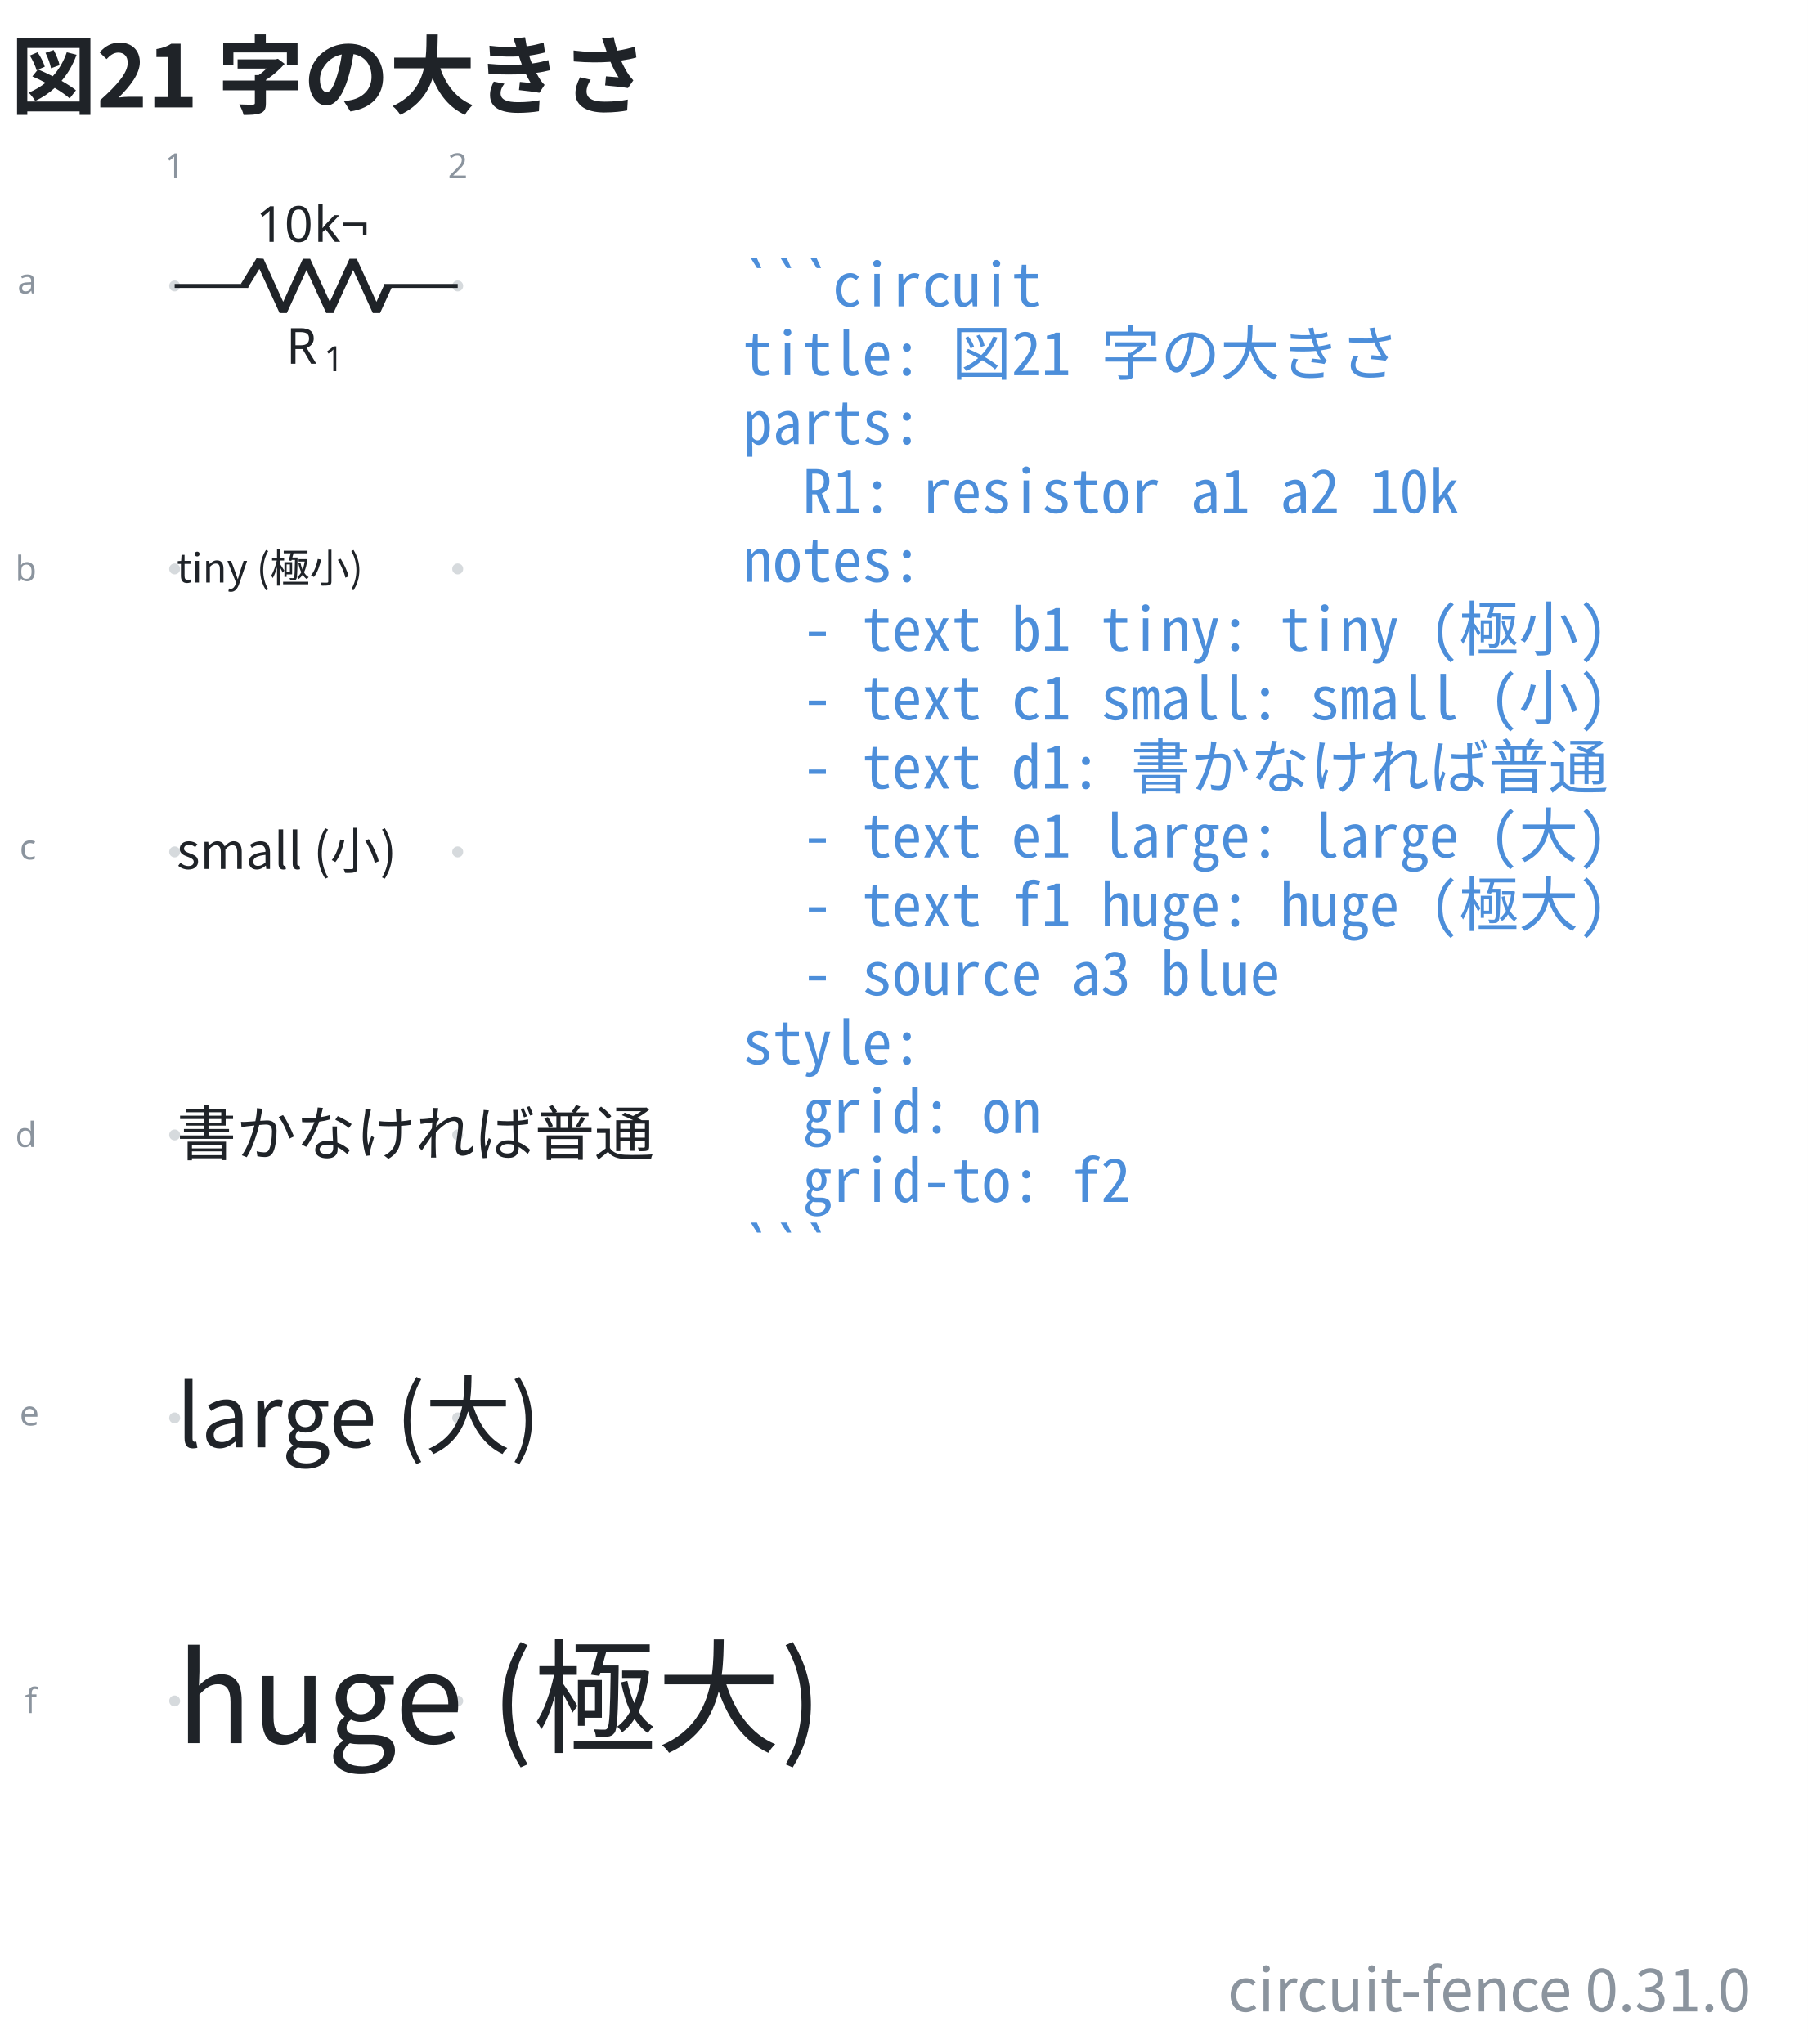
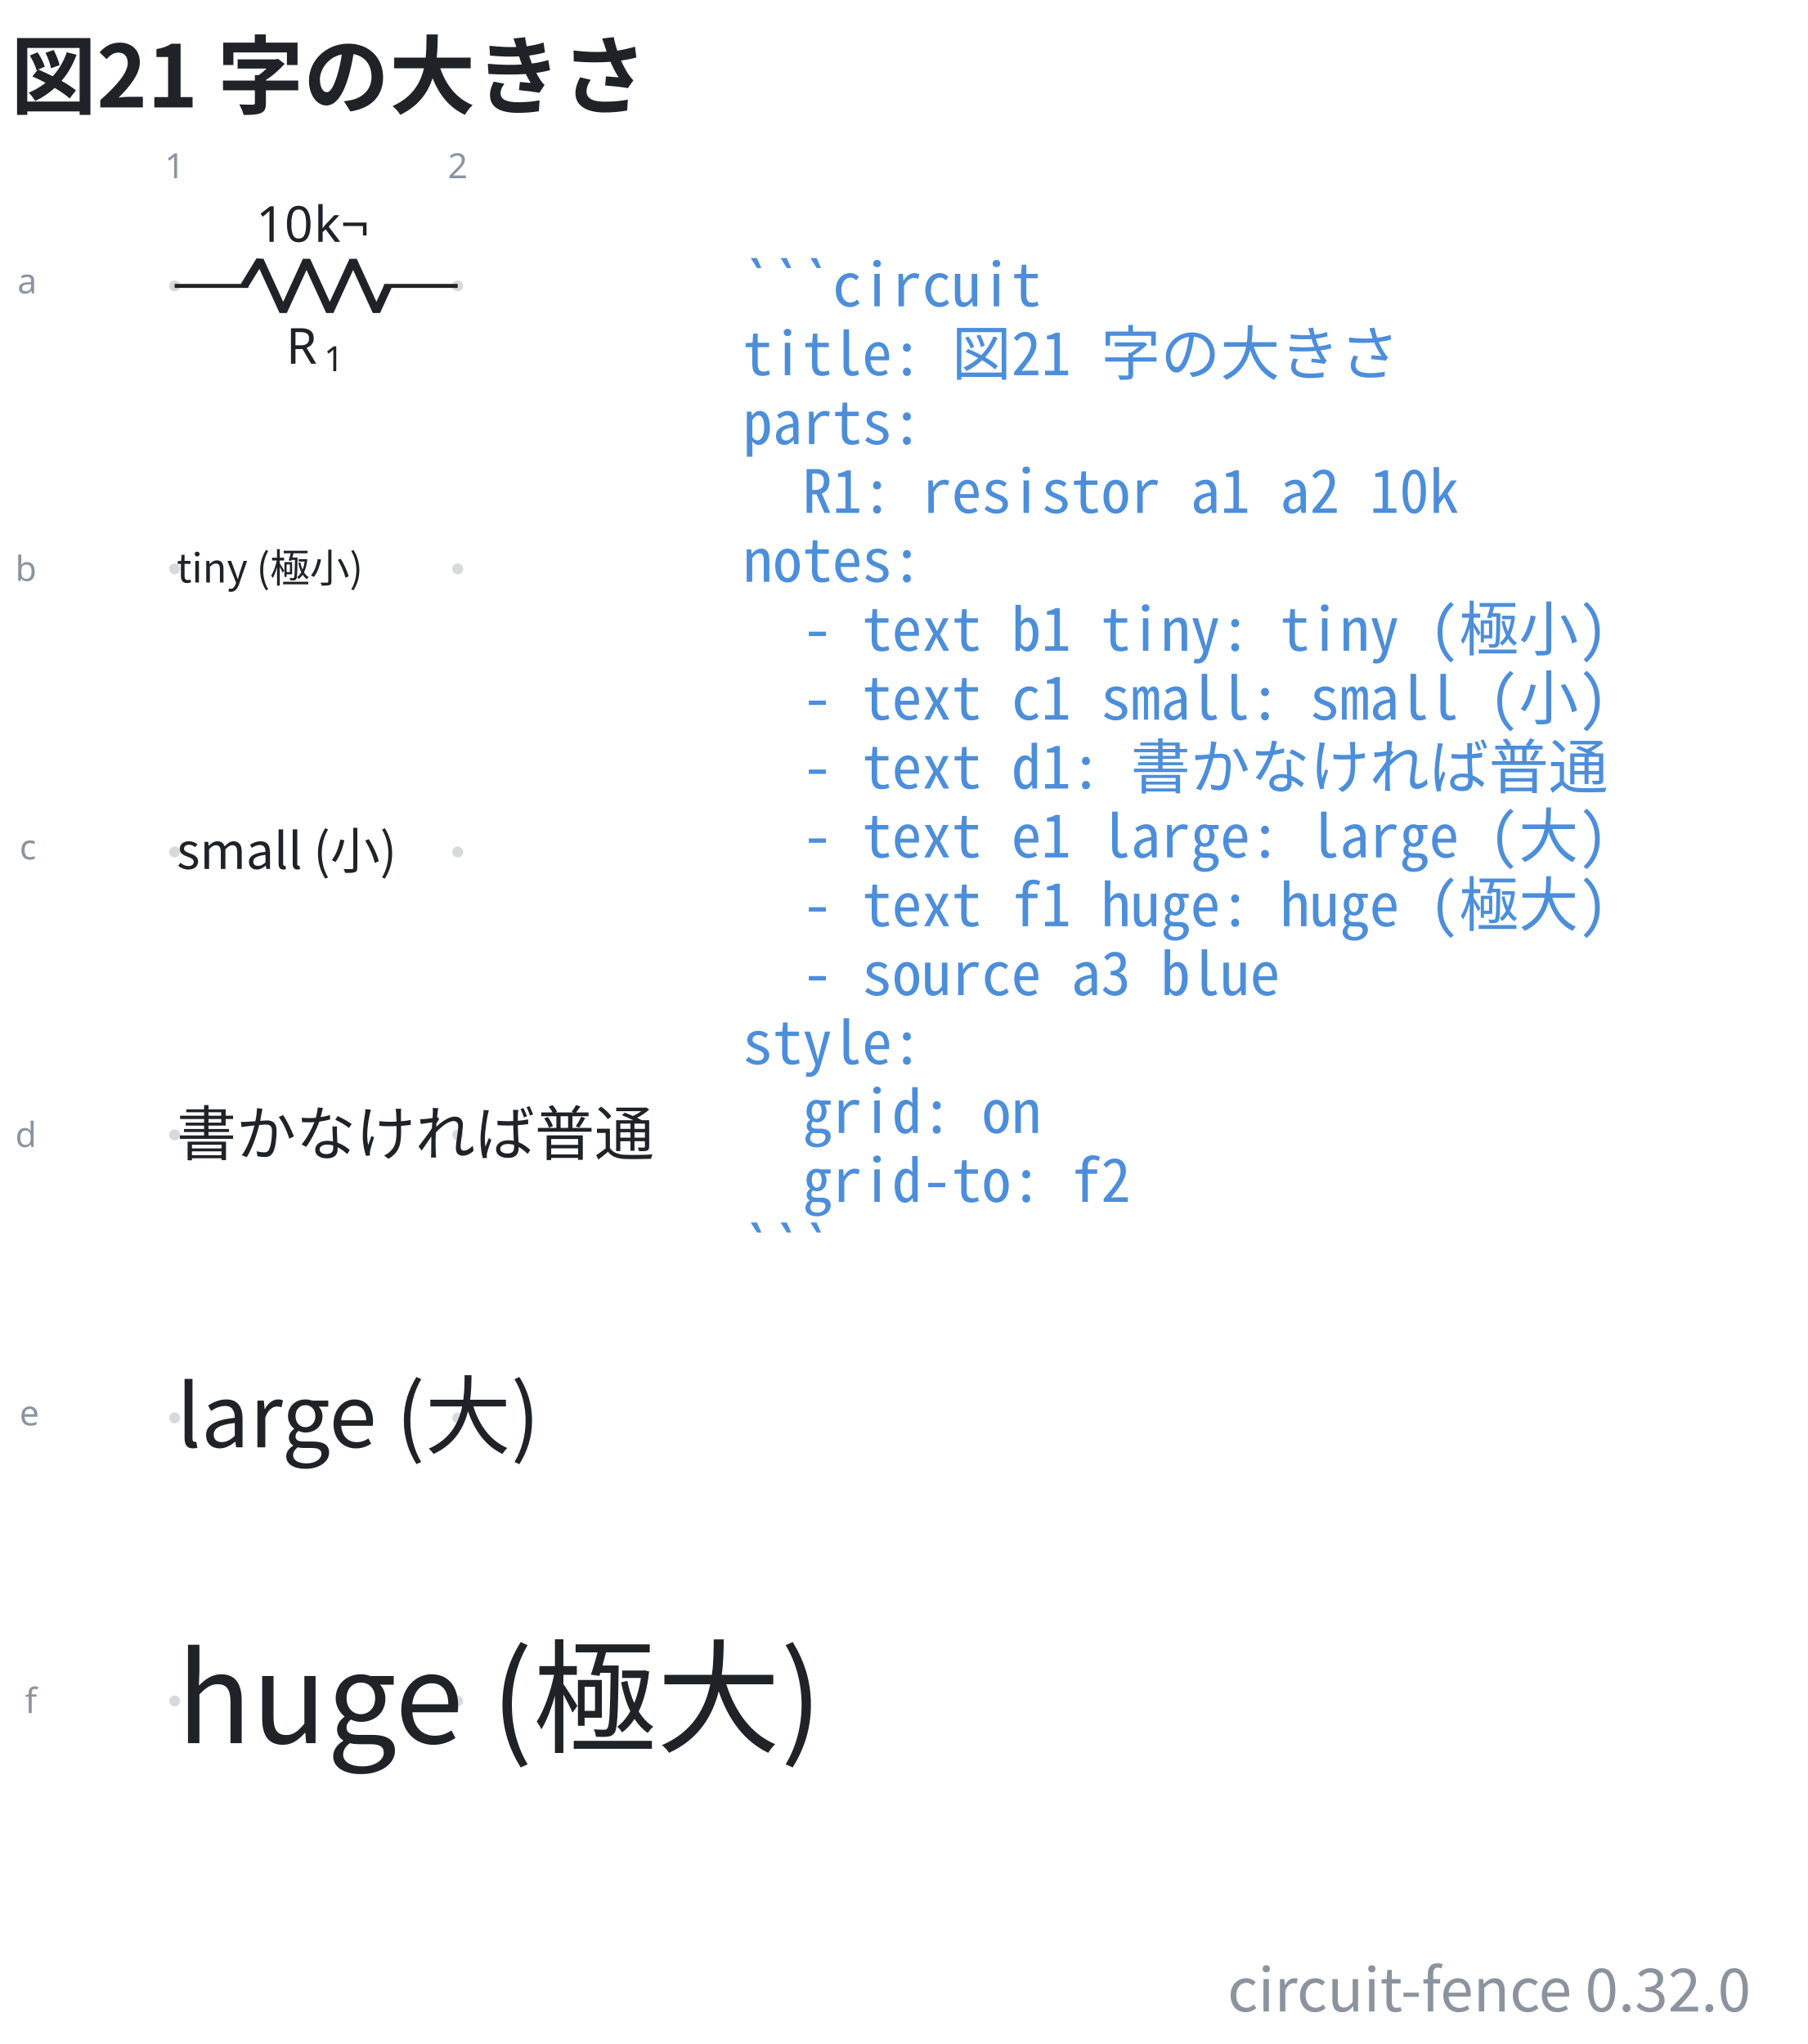
- <svg xmlns="http://www.w3.org/2000/svg" data-figure-paper="#ffffff" data-circuit-fence="0.31.0" fill="#1f2328" width="484.629" height="548" viewBox="-72 -72 363.472 411">
+ <svg xmlns="http://www.w3.org/2000/svg" data-figure-paper="#ffffff" data-circuit-fence="0.32.0" fill="#1f2328" width="484.629" height="548" viewBox="-72 -72 363.472 411">
  <rect x="-72" y="-72" width="363.472" height="411" fill="#ffffff" />
  <g stroke="#1f2328" stroke-miterlimit="10" stroke-width=".8">
    <path fill="#8b949e" fill-opacity=".35" stroke="none" stroke-opacity=".35" d="M-35.787-14.511a1.1 1.1 0 1 0-2.2 0 1.1 1.1 0 0 0 2.2 0M-35.787 42.394a1.1 1.1 0 1 0-2.2 0 1.1 1.1 0 0 0 2.2 0M-35.787 99.3a1.1 1.1 0 1 0-2.2 0 1.1 1.1 0 0 0 2.2 0M-35.787 156.205a1.1 1.1 0 1 0-2.2 0 1.1 1.1 0 0 0 2.2 0M-35.787 213.11a1.1 1.1 0 1 0-2.2 0 1.1 1.1 0 0 0 2.2 0M-35.787 270.016a1.1 1.1 0 1 0-2.2 0 1.1 1.1 0 0 0 2.2 0M21.118-14.511a1.1 1.1 0 1 0-2.2 0 1.1 1.1 0 0 0 2.2 0M21.118 42.394a1.1 1.1 0 1 0-2.2 0 1.1 1.1 0 0 0 2.2 0M21.118 99.3a1.1 1.1 0 1 0-2.2 0 1.1 1.1 0 0 0 2.2 0M21.118 156.205a1.1 1.1 0 1 0-2.2 0 1.1 1.1 0 0 0 2.2 0M21.118 213.11a1.1 1.1 0 1 0-2.2 0 1.1 1.1 0 0 0 2.2 0M21.118 270.016a1.1 1.1 0 1 0-2.2 0 1.1 1.1 0 0 0 2.2 0m-1.1 0" />
    <g fill="#8b949e" stroke="#8b949e">
      <text x="-36.887" y="-14.511" fill="#8b949e" stroke="none" font-family="cmr7" font-size="7" transform="translate(-1.993 -21.645)">1</text>
    </g>
    <g fill="#8b949e" stroke="#8b949e">
      <text x="-36.887" y="-14.511" fill="#8b949e" stroke="none" font-family="cmr7" font-size="7" transform="translate(54.912 -21.645)">2</text>
    </g>
    <g fill="#8b949e" stroke="#8b949e">
      <text x="-36.887" y="-14.511" fill="#8b949e" stroke="none" font-family="cmr7" font-size="7" transform="translate(-31.62 1.507)">a</text>
    </g>
    <g fill="#8b949e" stroke="#8b949e">
      <text x="-36.887" y="-14.511" fill="#8b949e" stroke="none" font-family="cmr7" font-size="7" transform="translate(-32.05 59.336)">b</text>
    </g>
    <g fill="#8b949e" stroke="#8b949e">
      <text x="-36.887" y="-14.511" fill="#8b949e" stroke="none" font-family="cmr7" font-size="7" transform="translate(-31.189 115.318)">c</text>
    </g>
    <g fill="#8b949e" stroke="#8b949e">
      <text x="-36.887" y="-14.511" fill="#8b949e" stroke="none" font-family="cmr7" font-size="7" transform="translate(-32.05 173.147)">d</text>
    </g>
    <g fill="#8b949e" stroke="#8b949e">
      <text x="-36.887" y="-14.511" fill="#8b949e" stroke="none" font-family="cmr7" font-size="7" transform="translate(-31.189 229.129)">e</text>
    </g>
    <g fill="#8b949e" stroke="#8b949e">
      <text x="-36.887" y="-14.511" fill="#8b949e" stroke="none" font-family="cmr7" font-size="7" transform="translate(-30.112 286.958)">f</text>
    </g>
    <path fill="none" d="M-36.887-14.511h.4m-.4 0h14.795m27.315 0h14.795m-.4 0h.4" />
    <g stroke-linejoin="bevel" stroke-width="1.6">
      <path fill="none" d="m-22.892-14.511 3.143-5.122 4.686 10.243 4.686-10.243L-5.692-9.39l4.686-10.243L3.68-9.39l2.343-5.121" />
    </g>
    <g stroke="none">
      <text x="-36.887" y="-14.511" font-family="cmmi10" font-size="10" transform="translate(22.413 15.648)">R</text>
      <text x="-29.294" y="-13.011" font-family="cmr7" font-size="7" transform="translate(22.413 15.648)">1</text>
    </g>
    <g stroke="none" font-family="cmr10" font-size="10">
      <text x="-36.887" y="-14.511" transform="translate(16.37 -8.863)">10</text>
      <text x="-25.221" y="-14.511" transform="translate(16.37 -8.863)">k¬</text>
    </g>
    <g>
      <text x="-36.887" y="-14.511" fill="#1f2328" stroke="none" font-family="'Noto Sans CJK JP','Noto Sans JP','Hiragino Sans','Yu Gothic',sans-serif" font-size="8" transform="translate(.4 59.639)">tiny (極小)</text>
    </g>
    <g>
      <text x="-36.887" y="-14.511" fill="#1f2328" stroke="none" font-family="'Noto Sans CJK JP','Noto Sans JP','Hiragino Sans','Yu Gothic',sans-serif" font-size="10" transform="translate(.4 117.228)">small (小)</text>
    </g>
    <g>
      <text x="-36.887" y="-14.511" fill="#1f2328" stroke="none" font-family="'Noto Sans CJK JP','Noto Sans JP','Hiragino Sans','Yu Gothic',sans-serif" font-size="12" transform="translate(.4 174.816)">書かなければ普通</text>
    </g>
    <g>
      <text x="-36.887" y="-14.511" fill="#1f2328" stroke="none" font-family="'Noto Sans CJK JP','Noto Sans JP','Hiragino Sans','Yu Gothic',sans-serif" font-size="17.28" transform="translate(.4 233.525)">large (大)</text>
    </g>
    <g>
      <text x="-36.887" y="-14.511" fill="#1f2328" stroke="none" font-family="'Noto Sans CJK JP','Noto Sans JP','Hiragino Sans','Yu Gothic',sans-serif" font-size="24.88" transform="translate(.4 293.026)">huge (極大)</text>
    </g>
    <g>
      <text x="-36.887" y="-14.511" fill="#4c8eda" stroke="none" font-family="'Noto Sans Mono CJK JP',ui-monospace,'SFMono-Regular',Consolas,'Liberation Mono',monospace" font-size="12" transform="translate(114.211 4.1)" xml:space="preserve">```circuit</text>
    </g>
    <g>
      <text x="-36.887" y="-14.511" fill="#4c8eda" stroke="none" font-family="'Noto Sans Mono CJK JP',ui-monospace,'SFMono-Regular',Consolas,'Liberation Mono',monospace" font-size="12" transform="translate(114.211 17.956)" xml:space="preserve">title: 図21 字の大きさ</text>
    </g>
    <g>
      <text x="-36.887" y="-14.511" fill="#4c8eda" stroke="none" font-family="'Noto Sans Mono CJK JP',ui-monospace,'SFMono-Regular',Consolas,'Liberation Mono',monospace" font-size="12" transform="translate(114.211 31.813)" xml:space="preserve">parts:</text>
    </g>
    <g>
      <text x="-36.887" y="-14.511" fill="#4c8eda" stroke="none" font-family="'Noto Sans Mono CJK JP',ui-monospace,'SFMono-Regular',Consolas,'Liberation Mono',monospace" font-size="12" transform="translate(114.211 45.641)" xml:space="preserve">  R1: resistor a1 a2 10k</text>
    </g>
    <g>
      <text x="-36.887" y="-14.511" fill="#4c8eda" stroke="none" font-family="'Noto Sans Mono CJK JP',ui-monospace,'SFMono-Regular',Consolas,'Liberation Mono',monospace" font-size="12" transform="translate(114.211 59.498)" xml:space="preserve">notes:</text>
    </g>
    <g>
      <text x="-36.887" y="-14.511" fill="#4c8eda" stroke="none" font-family="'Noto Sans Mono CJK JP',ui-monospace,'SFMono-Regular',Consolas,'Liberation Mono',monospace" font-size="12" transform="translate(114.211 73.354)" xml:space="preserve">  - text b1 tiny: tiny (極小)</text>
    </g>
    <g>
      <text x="-36.887" y="-14.511" fill="#4c8eda" stroke="none" font-family="'Noto Sans Mono CJK JP',ui-monospace,'SFMono-Regular',Consolas,'Liberation Mono',monospace" font-size="12" transform="translate(114.211 87.21)" xml:space="preserve">  - text c1 small: small (小)</text>
    </g>
    <g>
      <text x="-36.887" y="-14.511" fill="#4c8eda" stroke="none" font-family="'Noto Sans Mono CJK JP',ui-monospace,'SFMono-Regular',Consolas,'Liberation Mono',monospace" font-size="12" transform="translate(114.211 101.067)" xml:space="preserve">  - text d1: 書かなければ普通</text>
    </g>
    <g>
      <text x="-36.887" y="-14.511" fill="#4c8eda" stroke="none" font-family="'Noto Sans Mono CJK JP',ui-monospace,'SFMono-Regular',Consolas,'Liberation Mono',monospace" font-size="12" transform="translate(114.211 114.924)" xml:space="preserve">  - text e1 large: large (大)</text>
    </g>
    <g>
      <text x="-36.887" y="-14.511" fill="#4c8eda" stroke="none" font-family="'Noto Sans Mono CJK JP',ui-monospace,'SFMono-Regular',Consolas,'Liberation Mono',monospace" font-size="12" transform="translate(114.211 128.751)" xml:space="preserve">  - text f1 huge: huge (極大)</text>
    </g>
    <g>
      <text x="-36.887" y="-14.511" fill="#4c8eda" stroke="none" font-family="'Noto Sans Mono CJK JP',ui-monospace,'SFMono-Regular',Consolas,'Liberation Mono',monospace" font-size="12" transform="translate(114.211 142.608)" xml:space="preserve">  - source a3 blue</text>
    </g>
    <g>
      <text x="-36.887" y="-14.511" fill="#4c8eda" stroke="none" font-family="'Noto Sans Mono CJK JP',ui-monospace,'SFMono-Regular',Consolas,'Liberation Mono',monospace" font-size="12" transform="translate(114.211 156.464)" xml:space="preserve">style:</text>
    </g>
    <g>
      <text x="-36.887" y="-14.511" fill="#4c8eda" stroke="none" font-family="'Noto Sans Mono CJK JP',ui-monospace,'SFMono-Regular',Consolas,'Liberation Mono',monospace" font-size="12" transform="translate(114.211 170.32)" xml:space="preserve">  grid: on</text>
    </g>
    <g>
      <text x="-36.887" y="-14.511" fill="#4c8eda" stroke="none" font-family="'Noto Sans Mono CJK JP',ui-monospace,'SFMono-Regular',Consolas,'Liberation Mono',monospace" font-size="12" transform="translate(114.211 184.177)" xml:space="preserve">  grid-to: f2</text>
    </g>
    <g>
      <text x="-36.887" y="-14.511" fill="#4c8eda" stroke="none" font-family="'Noto Sans Mono CJK JP',ui-monospace,'SFMono-Regular',Consolas,'Liberation Mono',monospace" font-size="12" transform="translate(114.211 198.034)" xml:space="preserve">```</text>
    </g>
    <g>
      <text x="-36.887" y="-14.511" fill="#1f2328" stroke="none" font-family="'Noto Sans CJK JP','Noto Sans JP','Hiragino Sans','Yu Gothic',sans-serif" font-size="17.28" transform="translate(-32.983 -35.889)" font-weight="bold">図21 字の大きさ</text>
    </g>
    <g>
-       <text x="-36.887" y="-14.511" fill="#8b949e" stroke="none" font-family="'Noto Sans CJK JP','Noto Sans JP','Hiragino Sans','Yu Gothic',sans-serif" font-size="12" transform="translate(316.88 346.968)" text-anchor="end">circuit-fence 0.31.0</text>
+       <text x="-36.887" y="-14.511" fill="#8b949e" stroke="none" font-family="'Noto Sans CJK JP','Noto Sans JP','Hiragino Sans','Yu Gothic',sans-serif" font-size="12" transform="translate(316.88 346.968)" text-anchor="end">circuit-fence 0.32.0</text>
    </g>
  </g>
</svg>
